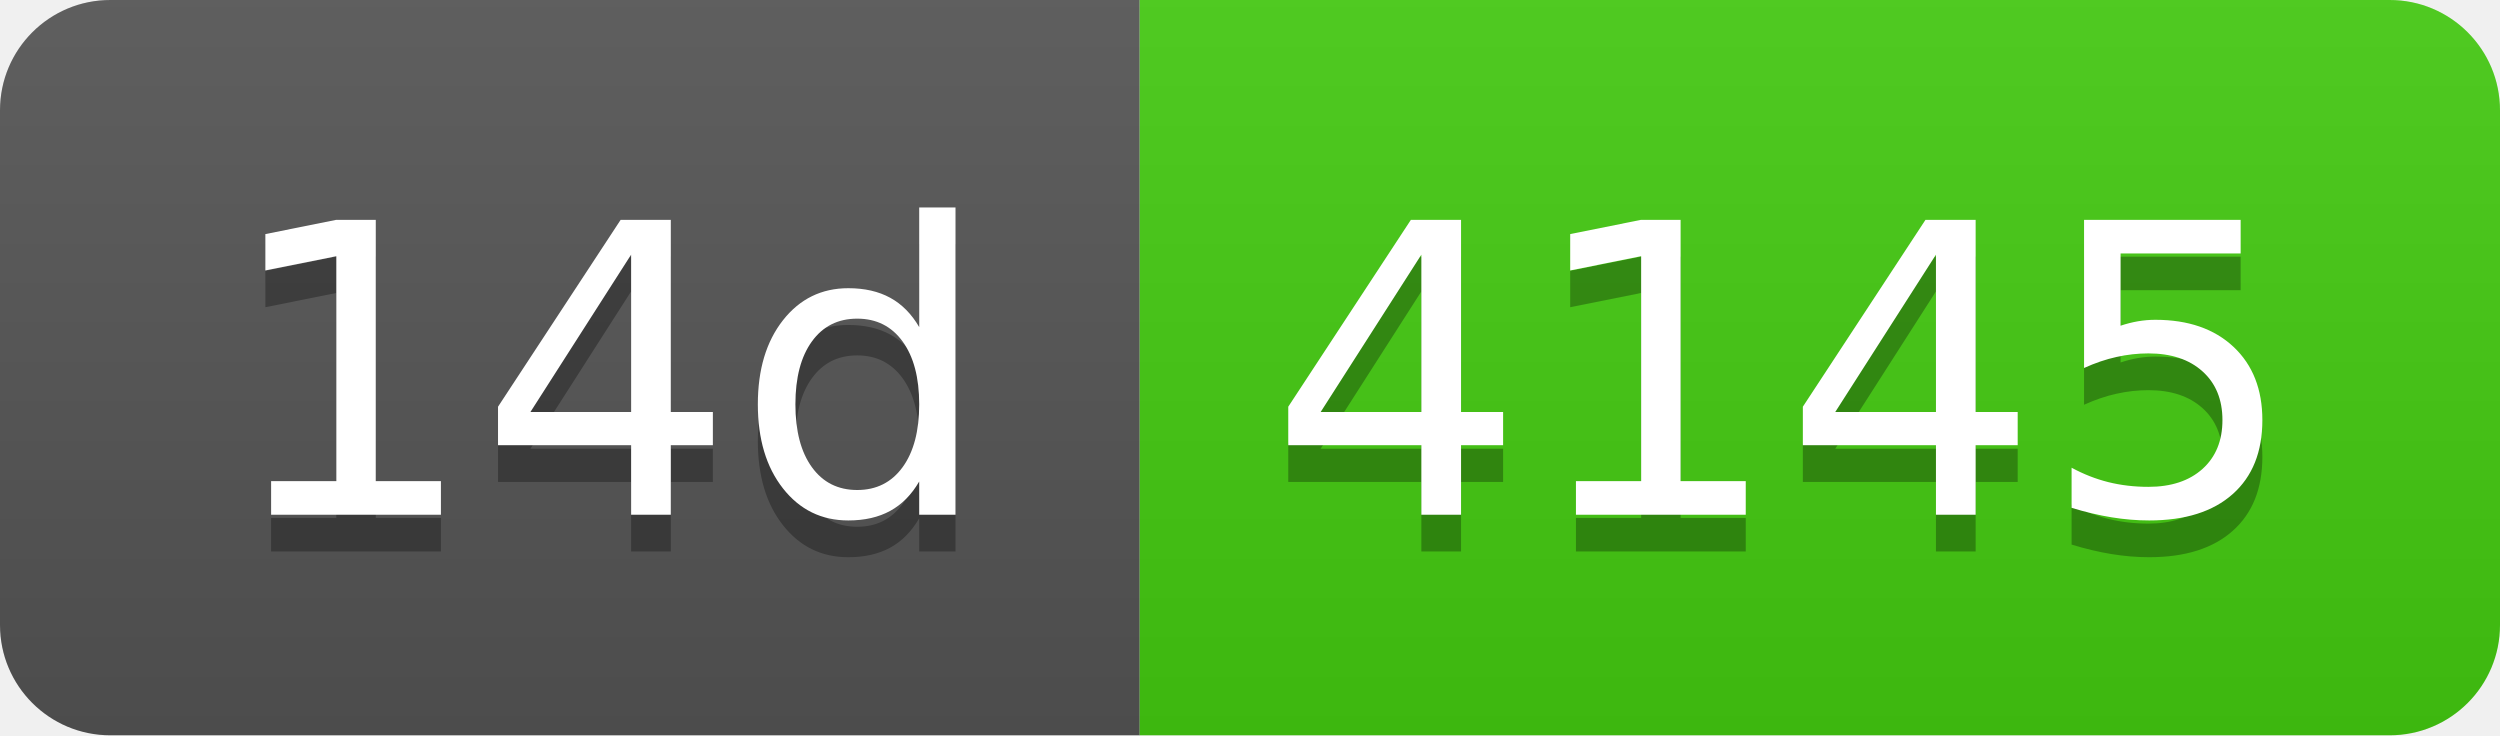
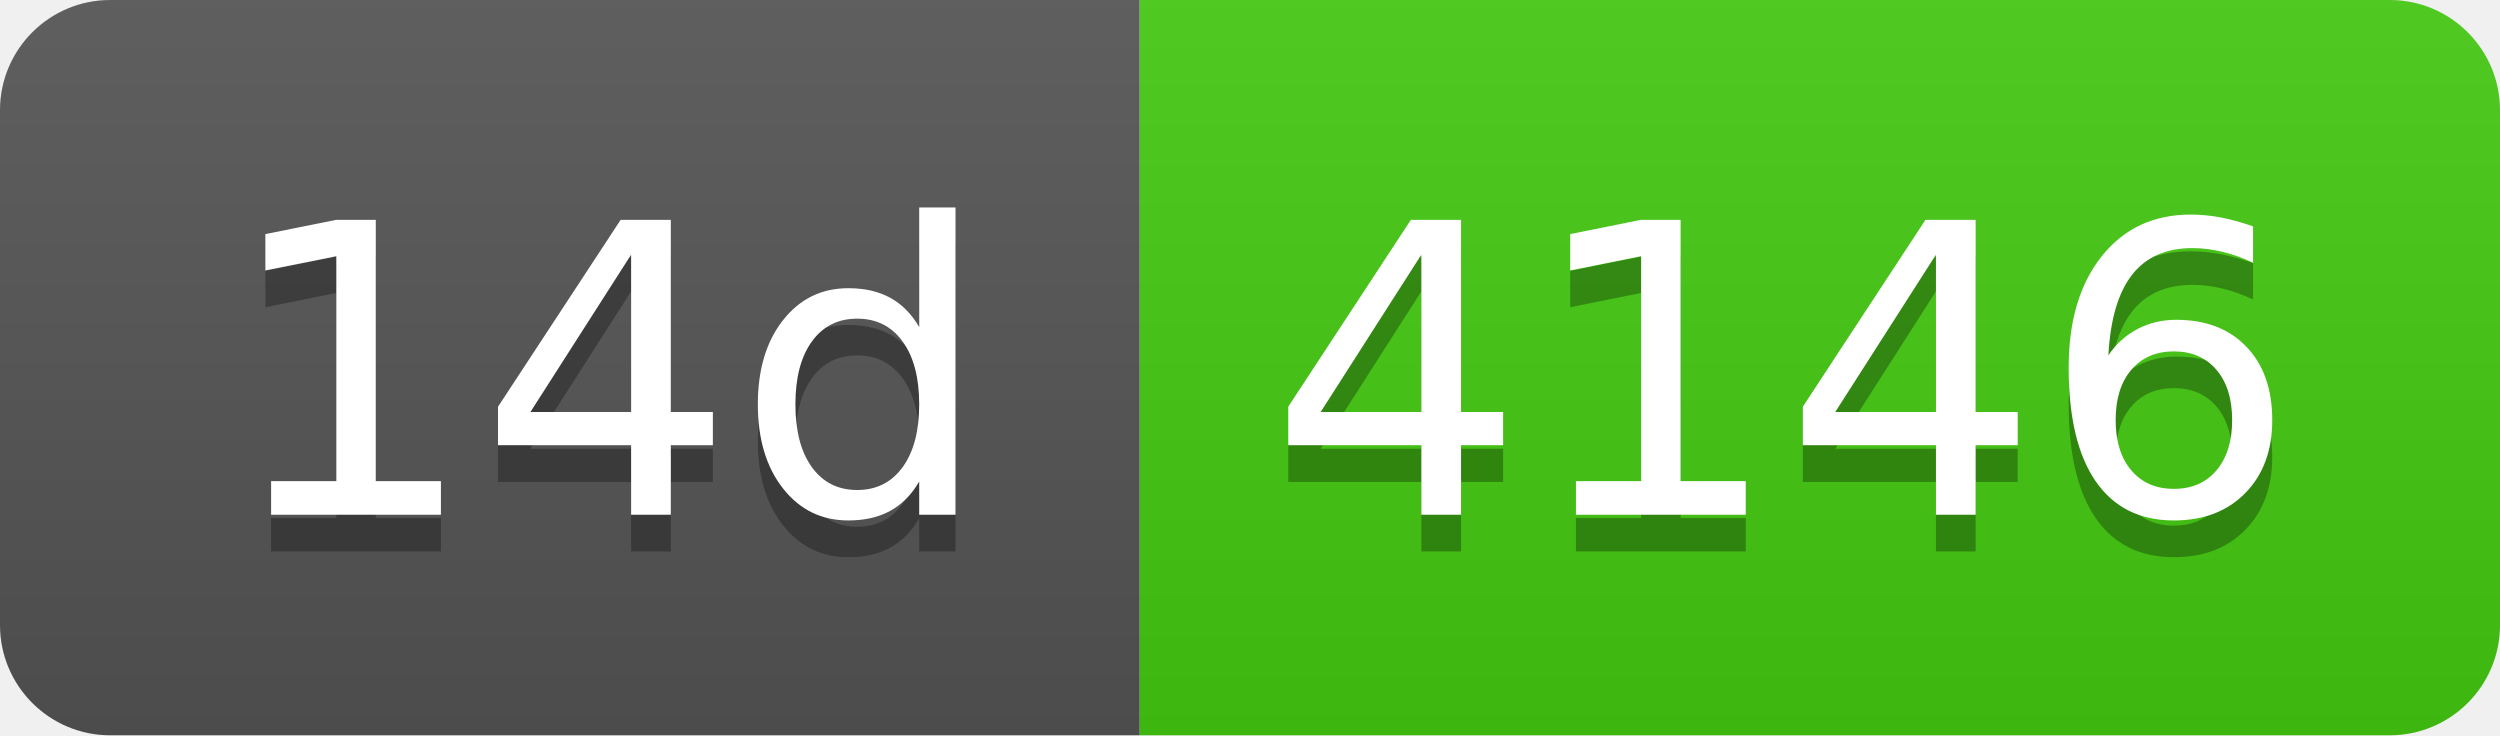
- <svg xmlns="http://www.w3.org/2000/svg" width="68" height="20" role="img" aria-label="14d: 4145">
+ <svg xmlns="http://www.w3.org/2000/svg" width="68" height="20" role="img" aria-label="14d: 4146">
  <linearGradient id="s" x2="0" y2="100%">
    <stop offset="0" stop-color="#bbb" stop-opacity=".1" />
    <stop offset="1" stop-opacity=".1" />
  </linearGradient>
  <clipPath id="r">
    <rect width="68" height="20" rx="3" fill="#fff" />
  </clipPath>
  <g clip-path="url(#r)">
    <rect width="31" height="20" fill="#555" />
    <rect x="31" width="37" height="20" fill="#4c1" />
    <rect width="68" height="20" fill="url(#s)" />
  </g>
  <g fill="#fff" text-anchor="middle" font-family="Verdana,Geneva,DejaVu Sans,sans-serif" text-rendering="geometricPrecision" font-size="110">
    <text aria-hidden="true" x="165" y="150" fill="#010101" fill-opacity=".3" transform="scale(.1)" textLength="210">14d</text>
    <text x="165" y="140" transform="scale(.1)" fill="#fff" textLength="210">14d</text>
-     <text aria-hidden="true" x="485" y="150" fill="#010101" fill-opacity=".3" transform="scale(.1)" textLength="270">4145</text>
-     <text x="485" y="140" transform="scale(.1)" fill="#fff" textLength="270">4145</text>
+     <text aria-hidden="true" x="485" y="150" fill="#010101" fill-opacity=".3" transform="scale(.1)" textLength="270">4146</text>
+     <text x="485" y="140" transform="scale(.1)" fill="#fff" textLength="270">4146</text>
  </g>
</svg>
